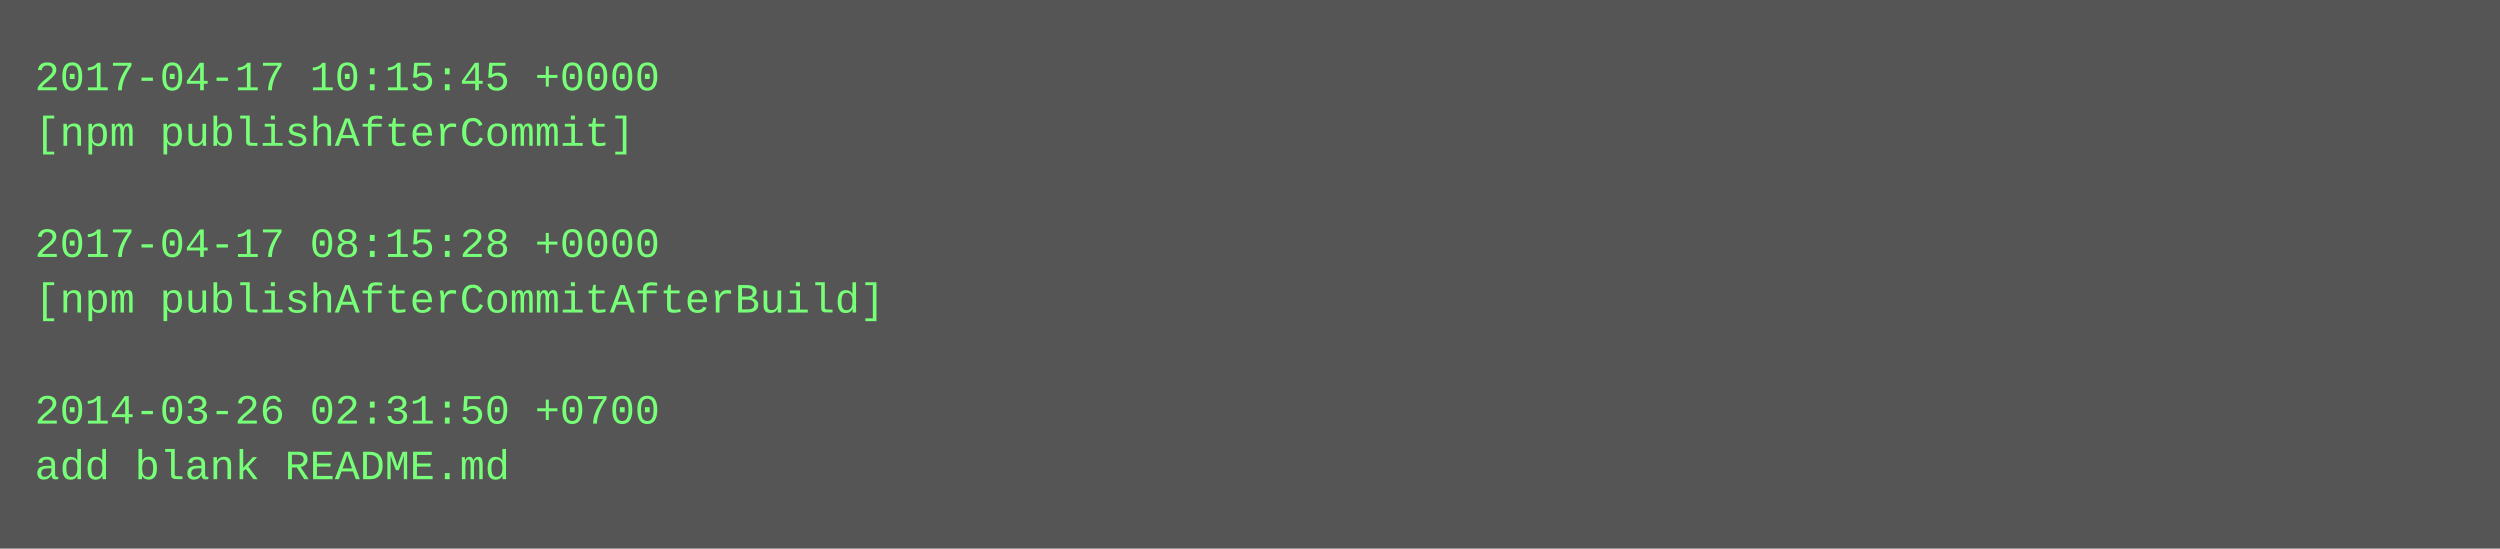
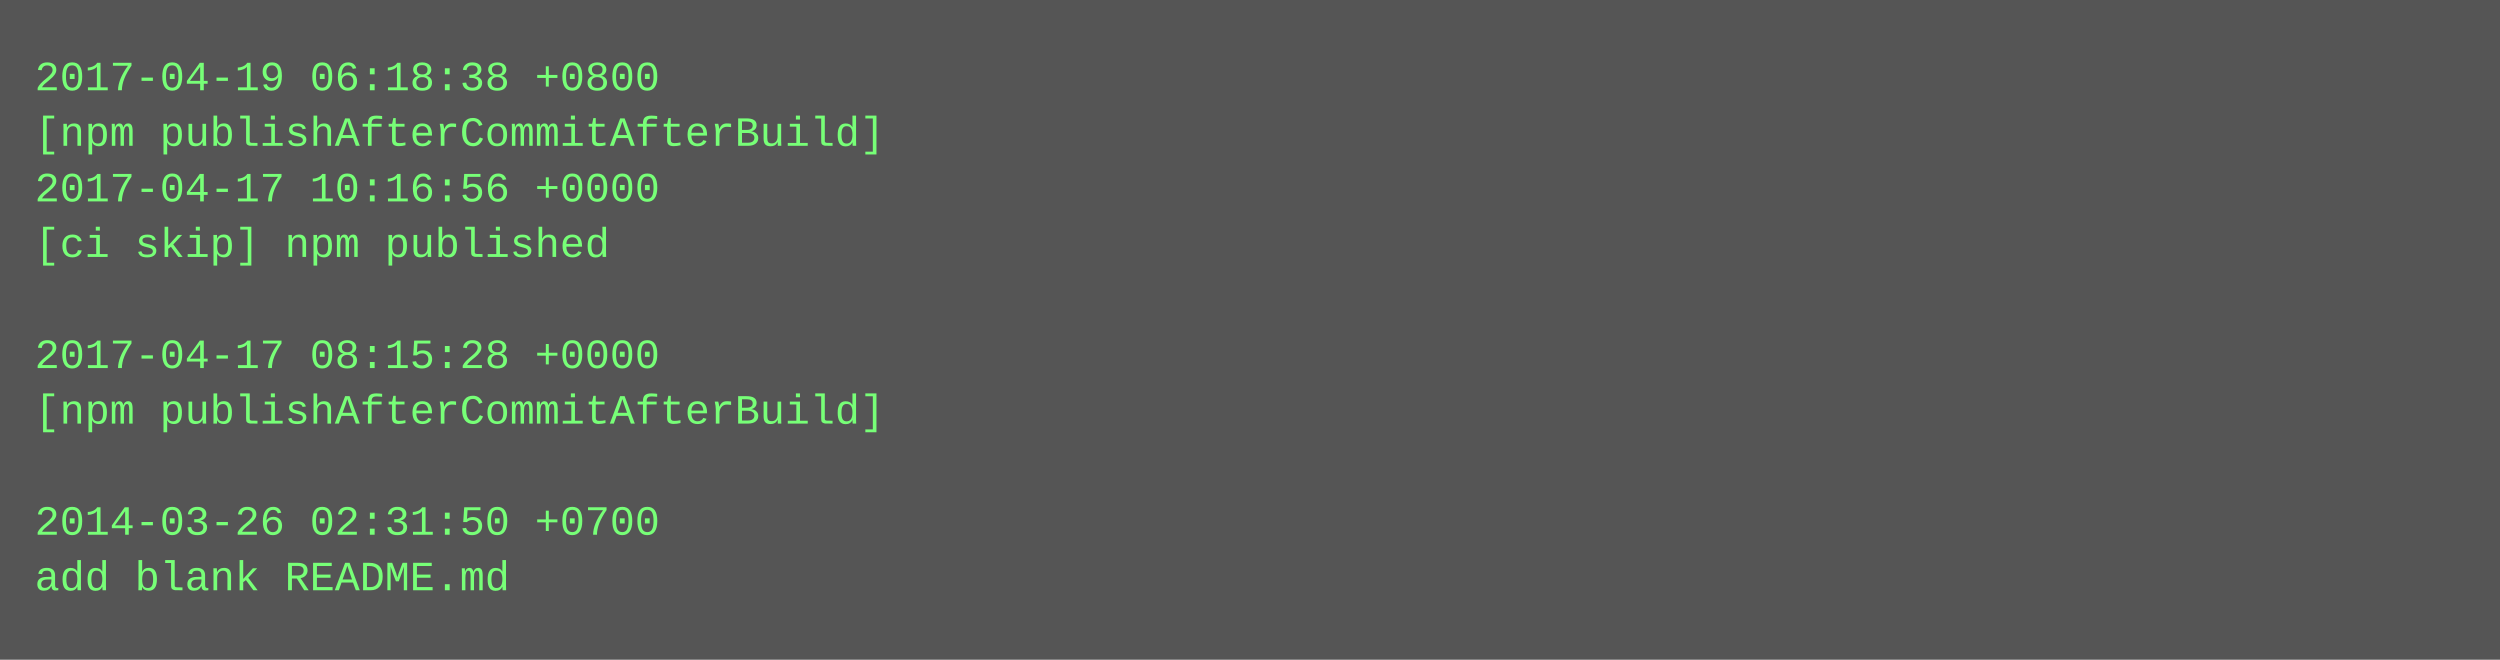
- <svg xmlns="http://www.w3.org/2000/svg" height="158" width="720">
-   <rect height="158" fill="#555" width="720" />
+ <svg xmlns="http://www.w3.org/2000/svg" height="190" width="720">
+   <rect height="190" fill="#555" width="720" />
  <text fill="#7f7" font-family="Courier New" font-size="12" xml:space="preserve">
-     <tspan x="10" y="26">2017-04-17 10:15:45 +0000</tspan>
-     <tspan x="10" y="42">[npm publishAfterCommit]</tspan>
-     <tspan x="10" y="58" />
-     <tspan x="10" y="74">2017-04-17 08:15:28 +0000</tspan>
-     <tspan x="10" y="90">[npm publishAfterCommitAfterBuild]</tspan>
-     <tspan x="10" y="106" />
-     <tspan x="10" y="122">2014-03-26 02:31:50 +0700</tspan>
-     <tspan x="10" y="138">add blank README.md</tspan>
+     <tspan x="10" y="26">2017-04-19 06:18:38 +0800</tspan>
+     <tspan x="10" y="42">[npm publishAfterCommitAfterBuild]</tspan>
+     <tspan x="10" y="58">2017-04-17 10:16:56 +0000</tspan>
+     <tspan x="10" y="74">[ci skip] npm published</tspan>
+     <tspan x="10" y="90" />
+     <tspan x="10" y="106">2017-04-17 08:15:28 +0000</tspan>
+     <tspan x="10" y="122">[npm publishAfterCommitAfterBuild]</tspan>
+     <tspan x="10" y="138" />
+     <tspan x="10" y="154">2014-03-26 02:31:50 +0700</tspan>
+     <tspan x="10" y="170">add blank README.md</tspan>
  </text>
</svg>
